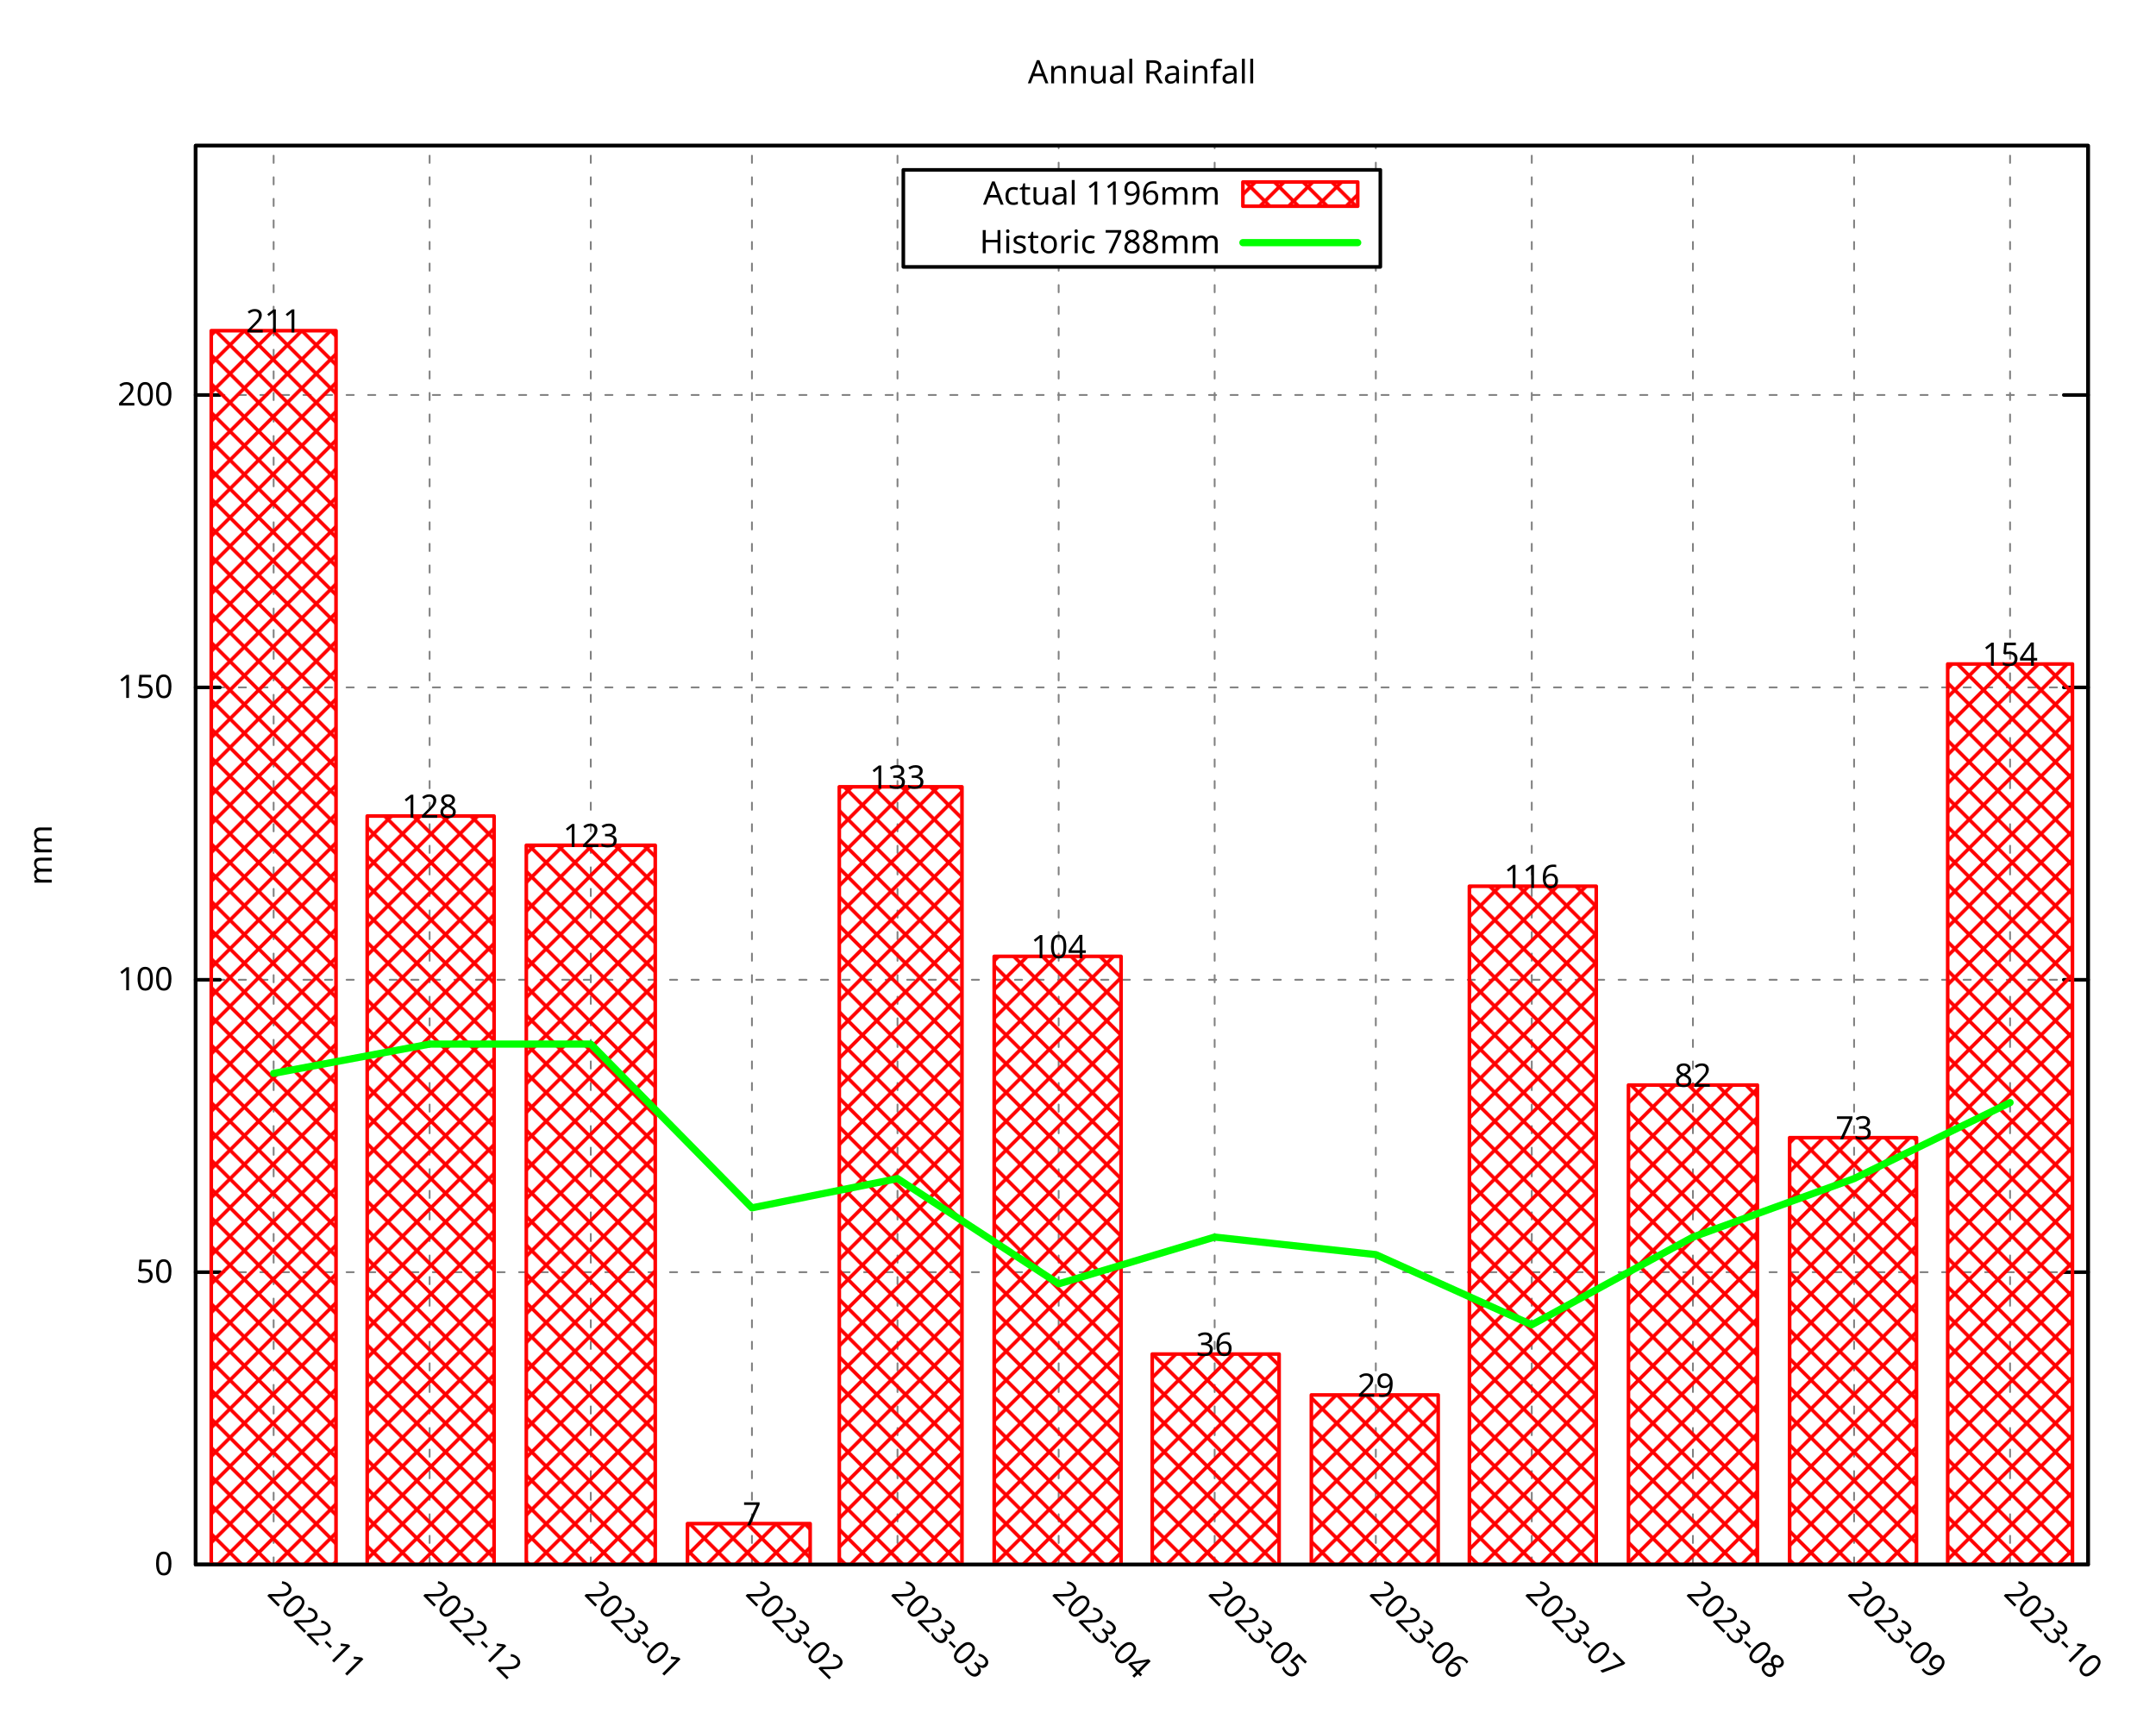
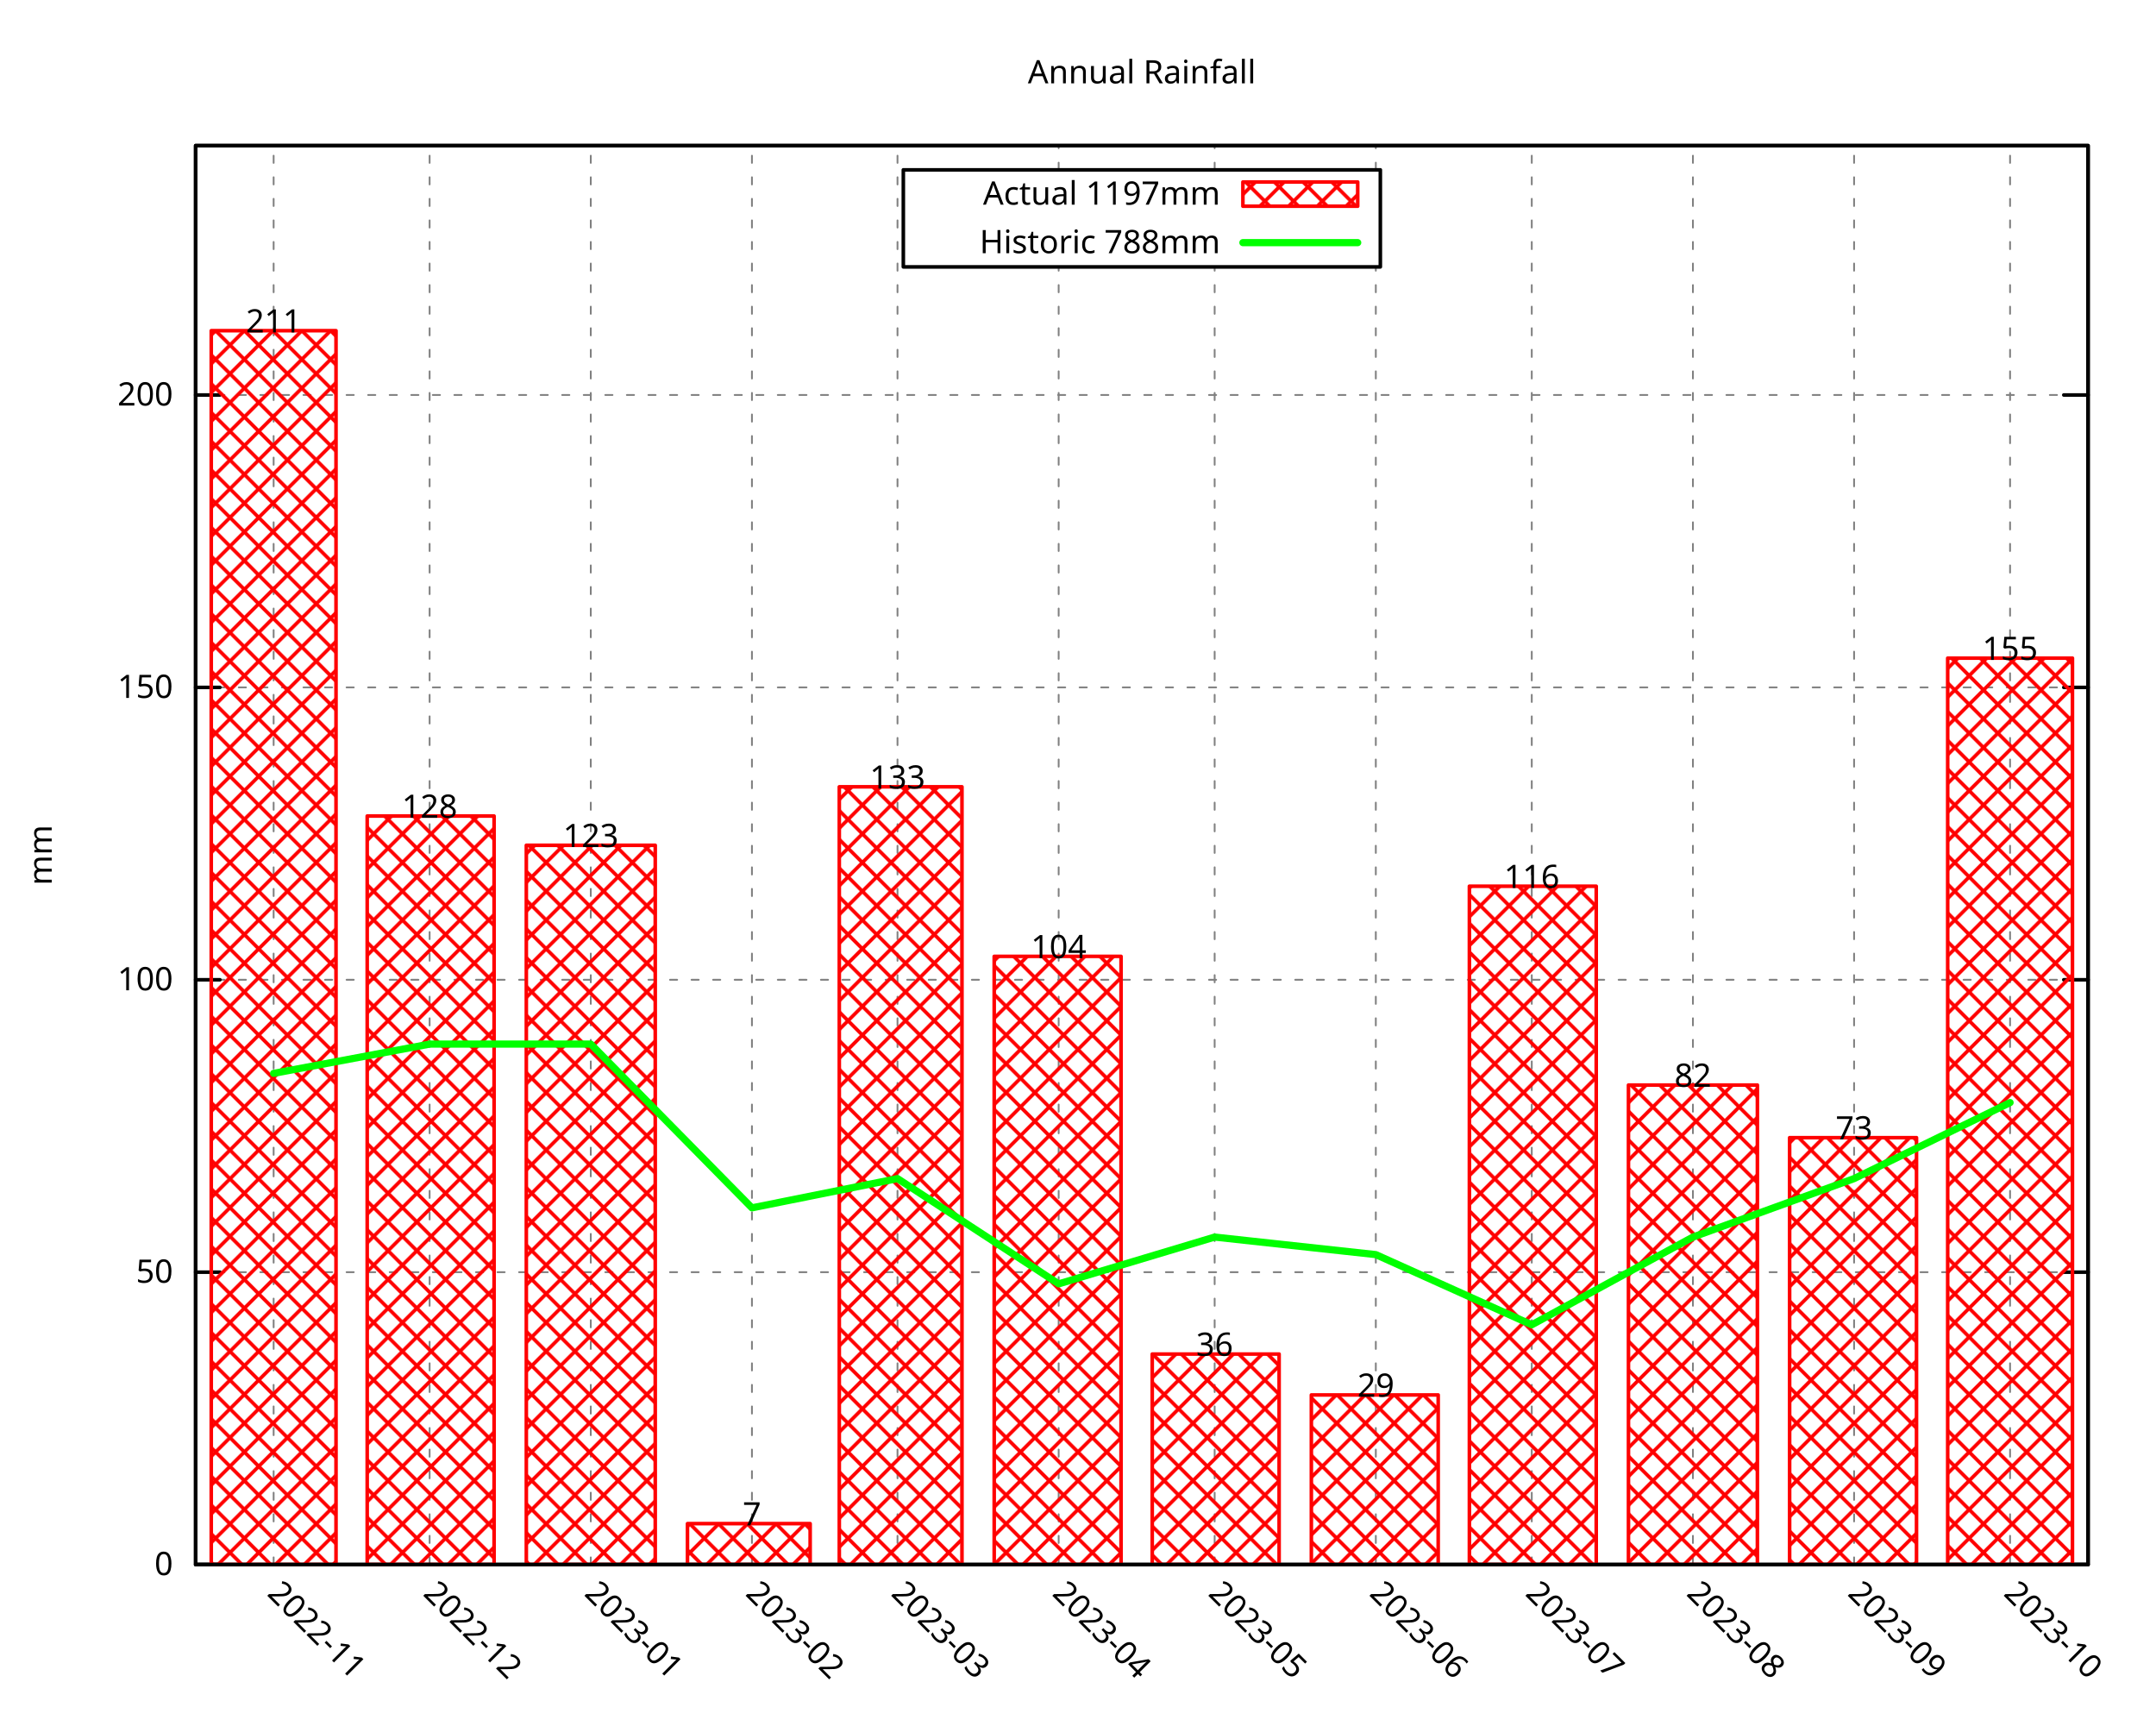
<svg xmlns="http://www.w3.org/2000/svg" xmlns:xlink="http://www.w3.org/1999/xlink" width="600" height="480" viewBox="0 0 600 480">
  <g id="gnuplot_canvas">
    <rect x="0" y="0" width="600" height="480" fill="none" />
    <defs>
      <circle id="gpDot" r="0.5" stroke-width="0.5" stroke="currentColor" />
      <path id="gpPt0" stroke-width="0.296" stroke="currentColor" d="M-1,0 h2 M0,-1 v2" />
      <path id="gpPt1" stroke-width="0.296" stroke="currentColor" d="M-1,-1 L1,1 M1,-1 L-1,1" />
      <path id="gpPt2" stroke-width="0.296" stroke="currentColor" d="M-1,0 L1,0 M0,-1 L0,1 M-1,-1 L1,1 M-1,1 L1,-1" />
      <rect id="gpPt3" stroke-width="0.296" stroke="currentColor" x="-1" y="-1" width="2" height="2" />
      <rect id="gpPt4" stroke-width="0.296" stroke="currentColor" fill="currentColor" x="-1" y="-1" width="2" height="2" />
      <circle id="gpPt5" stroke-width="0.296" stroke="currentColor" cx="0" cy="0" r="1" />
      <use xlink:href="#gpPt5" id="gpPt6" fill="currentColor" stroke="none" />
      <path id="gpPt7" stroke-width="0.296" stroke="currentColor" d="M0,-1.33 L-1.33,0.67 L1.33,0.67 z" />
      <use xlink:href="#gpPt7" id="gpPt8" fill="currentColor" stroke="none" />
      <use xlink:href="#gpPt7" id="gpPt9" stroke="currentColor" transform="rotate(180)" />
      <use xlink:href="#gpPt9" id="gpPt10" fill="currentColor" stroke="none" />
      <use xlink:href="#gpPt3" id="gpPt11" stroke="currentColor" transform="rotate(45)" />
      <use xlink:href="#gpPt11" id="gpPt12" fill="currentColor" stroke="none" />
      <path id="gpPt13" stroke-width="0.296" stroke="currentColor" d="M0,1.330 L1.265,0.411 L0.782,-1.067 L-0.782,-1.076 L-1.265,0.411 z" />
      <use xlink:href="#gpPt13" id="gpPt14" fill="currentColor" stroke="none" />
      <filter id="textbox" filterUnits="objectBoundingBox" x="0" y="0" height="1" width="1">
        <feFlood flood-color="white" flood-opacity="1" result="bgnd" />
        <feComposite in="SourceGraphic" in2="bgnd" operator="atop" />
      </filter>
      <filter id="greybox" filterUnits="objectBoundingBox" x="0" y="0" height="1" width="1">
        <feFlood flood-color="lightgrey" flood-opacity="1" result="grey" />
        <feComposite in="SourceGraphic" in2="grey" operator="atop" />
      </filter>
    </defs>
    <g fill="none" color="white" stroke="currentColor" stroke-width="1.00" stroke-linecap="round" stroke-linejoin="round">
</g>
    <g fill="none" color="black" stroke="currentColor" stroke-width="1.00" stroke-linecap="round" stroke-linejoin="round">
</g>
    <g fill="none" color="black" stroke="black" stroke-width="0.50" stroke-linecap="round" stroke-linejoin="round">
</g>
    <g fill="none" color="gray" stroke="currentColor" stroke-width="0.50" stroke-linecap="round" stroke-linejoin="round">
      <path stroke="gray" stroke-dasharray="2,4" class="gridline" d="M54.45,435.32 L581.09,435.32  " />
    </g>
    <g fill="none" color="gray" stroke="gray" stroke-width="1.00" stroke-linecap="round" stroke-linejoin="round">
</g>
    <g fill="none" color="black" stroke="currentColor" stroke-width="1.00" stroke-linecap="round" stroke-linejoin="round">
      <path stroke="black" d="M54.45,435.32 L61.20,435.32 M581.09,435.32 L574.34,435.32  " />
      <g transform="translate(48.15,438.25)" stroke="none" fill="black" font-family="Droid Sans" font-size="9.00" text-anchor="end">
        <text>
          <tspan font-family="Droid Sans"> 0</tspan>
        </text>
      </g>
    </g>
    <g fill="none" color="black" stroke="currentColor" stroke-width="1.00" stroke-linecap="round" stroke-linejoin="round">
</g>
    <g fill="none" color="black" stroke="black" stroke-width="0.50" stroke-linecap="round" stroke-linejoin="round">
</g>
    <g fill="none" color="gray" stroke="currentColor" stroke-width="0.50" stroke-linecap="round" stroke-linejoin="round">
      <path stroke="gray" stroke-dasharray="2,4" class="gridline" d="M54.45,353.97 L581.09,353.97  " />
    </g>
    <g fill="none" color="gray" stroke="gray" stroke-width="1.00" stroke-linecap="round" stroke-linejoin="round">
</g>
    <g fill="none" color="black" stroke="currentColor" stroke-width="1.00" stroke-linecap="round" stroke-linejoin="round">
      <path stroke="black" d="M54.45,353.97 L61.20,353.97 M581.09,353.97 L574.34,353.97  " />
      <g transform="translate(48.15,356.90)" stroke="none" fill="black" font-family="Droid Sans" font-size="9.00" text-anchor="end">
        <text>
          <tspan font-family="Droid Sans"> 50</tspan>
        </text>
      </g>
    </g>
    <g fill="none" color="black" stroke="currentColor" stroke-width="1.00" stroke-linecap="round" stroke-linejoin="round">
</g>
    <g fill="none" color="black" stroke="black" stroke-width="0.50" stroke-linecap="round" stroke-linejoin="round">
</g>
    <g fill="none" color="gray" stroke="currentColor" stroke-width="0.50" stroke-linecap="round" stroke-linejoin="round">
      <path stroke="gray" stroke-dasharray="2,4" class="gridline" d="M54.45,272.61 L581.09,272.61  " />
    </g>
    <g fill="none" color="gray" stroke="gray" stroke-width="1.00" stroke-linecap="round" stroke-linejoin="round">
</g>
    <g fill="none" color="black" stroke="currentColor" stroke-width="1.00" stroke-linecap="round" stroke-linejoin="round">
      <path stroke="black" d="M54.45,272.61 L61.20,272.61 M581.09,272.61 L574.34,272.61  " />
      <g transform="translate(48.15,275.54)" stroke="none" fill="black" font-family="Droid Sans" font-size="9.00" text-anchor="end">
        <text>
          <tspan font-family="Droid Sans"> 100</tspan>
        </text>
      </g>
    </g>
    <g fill="none" color="black" stroke="currentColor" stroke-width="1.00" stroke-linecap="round" stroke-linejoin="round">
</g>
    <g fill="none" color="black" stroke="black" stroke-width="0.50" stroke-linecap="round" stroke-linejoin="round">
</g>
    <g fill="none" color="gray" stroke="currentColor" stroke-width="0.50" stroke-linecap="round" stroke-linejoin="round">
      <path stroke="gray" stroke-dasharray="2,4" class="gridline" d="M54.45,191.26 L581.09,191.26  " />
    </g>
    <g fill="none" color="gray" stroke="gray" stroke-width="1.00" stroke-linecap="round" stroke-linejoin="round">
</g>
    <g fill="none" color="black" stroke="currentColor" stroke-width="1.00" stroke-linecap="round" stroke-linejoin="round">
      <path stroke="black" d="M54.45,191.26 L61.20,191.26 M581.09,191.26 L574.34,191.26  " />
      <g transform="translate(48.15,194.19)" stroke="none" fill="black" font-family="Droid Sans" font-size="9.00" text-anchor="end">
        <text>
          <tspan font-family="Droid Sans"> 150</tspan>
        </text>
      </g>
    </g>
    <g fill="none" color="black" stroke="currentColor" stroke-width="1.00" stroke-linecap="round" stroke-linejoin="round">
</g>
    <g fill="none" color="black" stroke="black" stroke-width="0.50" stroke-linecap="round" stroke-linejoin="round">
</g>
    <g fill="none" color="gray" stroke="currentColor" stroke-width="0.50" stroke-linecap="round" stroke-linejoin="round">
      <path stroke="gray" stroke-dasharray="2,4" class="gridline" d="M54.45,109.90 L581.09,109.90  " />
    </g>
    <g fill="none" color="gray" stroke="gray" stroke-width="1.00" stroke-linecap="round" stroke-linejoin="round">
</g>
    <g fill="none" color="black" stroke="currentColor" stroke-width="1.00" stroke-linecap="round" stroke-linejoin="round">
      <path stroke="black" d="M54.45,109.90 L61.20,109.90 M581.09,109.90 L574.34,109.90  " />
      <g transform="translate(48.15,112.83)" stroke="none" fill="black" font-family="Droid Sans" font-size="9.00" text-anchor="end">
        <text>
          <tspan font-family="Droid Sans"> 200</tspan>
        </text>
      </g>
    </g>
    <g fill="none" color="black" stroke="currentColor" stroke-width="1.00" stroke-linecap="round" stroke-linejoin="round">
</g>
    <g fill="none" color="black" stroke="black" stroke-width="0.50" stroke-linecap="round" stroke-linejoin="round">
</g>
    <g fill="none" color="gray" stroke="currentColor" stroke-width="0.50" stroke-linecap="round" stroke-linejoin="round">
      <path stroke="gray" stroke-dasharray="2,4" class="gridline" d="M76.15,435.32 L76.15,40.51  " />
    </g>
    <g fill="none" color="gray" stroke="gray" stroke-width="1.00" stroke-linecap="round" stroke-linejoin="round">
</g>
    <g fill="none" color="black" stroke="currentColor" stroke-width="1.00" stroke-linecap="round" stroke-linejoin="round">
      <path stroke="black" d="M76.15,435.32 M76.15,40.51  " />
      <g transform="translate(74.08,443.69) rotate(45)" stroke="none" fill="black" font-family="Droid Sans" font-size="9.00" text-anchor="start">
        <text>
          <tspan font-family="Droid Sans">2022-11</tspan>
        </text>
      </g>
    </g>
    <g fill="none" color="black" stroke="currentColor" stroke-width="1.00" stroke-linecap="round" stroke-linejoin="round">
</g>
    <g fill="none" color="black" stroke="black" stroke-width="0.50" stroke-linecap="round" stroke-linejoin="round">
</g>
    <g fill="none" color="gray" stroke="currentColor" stroke-width="0.50" stroke-linecap="round" stroke-linejoin="round">
      <path stroke="gray" stroke-dasharray="2,4" class="gridline" d="M119.56,435.32 L119.56,40.51  " />
    </g>
    <g fill="none" color="gray" stroke="gray" stroke-width="1.00" stroke-linecap="round" stroke-linejoin="round">
</g>
    <g fill="none" color="black" stroke="currentColor" stroke-width="1.00" stroke-linecap="round" stroke-linejoin="round">
      <path stroke="black" d="M119.56,435.32 M119.56,40.51  " />
      <g transform="translate(117.49,443.69) rotate(45)" stroke="none" fill="black" font-family="Droid Sans" font-size="9.00" text-anchor="start">
        <text>
          <tspan font-family="Droid Sans">2022-12</tspan>
        </text>
      </g>
    </g>
    <g fill="none" color="black" stroke="currentColor" stroke-width="1.00" stroke-linecap="round" stroke-linejoin="round">
</g>
    <g fill="none" color="black" stroke="black" stroke-width="0.50" stroke-linecap="round" stroke-linejoin="round">
</g>
    <g fill="none" color="gray" stroke="currentColor" stroke-width="0.50" stroke-linecap="round" stroke-linejoin="round">
      <path stroke="gray" stroke-dasharray="2,4" class="gridline" d="M164.41,435.32 L164.41,40.51  " />
    </g>
    <g fill="none" color="gray" stroke="gray" stroke-width="1.00" stroke-linecap="round" stroke-linejoin="round">
</g>
    <g fill="none" color="black" stroke="currentColor" stroke-width="1.00" stroke-linecap="round" stroke-linejoin="round">
      <path stroke="black" d="M164.41,435.32 M164.41,40.51  " />
      <g transform="translate(162.34,443.69) rotate(45)" stroke="none" fill="black" font-family="Droid Sans" font-size="9.00" text-anchor="start">
        <text>
          <tspan font-family="Droid Sans">2023-01</tspan>
        </text>
      </g>
    </g>
    <g fill="none" color="black" stroke="currentColor" stroke-width="1.00" stroke-linecap="round" stroke-linejoin="round">
</g>
    <g fill="none" color="black" stroke="black" stroke-width="0.50" stroke-linecap="round" stroke-linejoin="round">
</g>
    <g fill="none" color="gray" stroke="currentColor" stroke-width="0.50" stroke-linecap="round" stroke-linejoin="round">
      <path stroke="gray" stroke-dasharray="2,4" class="gridline" d="M209.26,435.32 L209.26,40.51  " />
    </g>
    <g fill="none" color="gray" stroke="gray" stroke-width="1.00" stroke-linecap="round" stroke-linejoin="round">
</g>
    <g fill="none" color="black" stroke="currentColor" stroke-width="1.00" stroke-linecap="round" stroke-linejoin="round">
      <path stroke="black" d="M209.26,435.32 M209.26,40.51  " />
      <g transform="translate(207.19,443.69) rotate(45)" stroke="none" fill="black" font-family="Droid Sans" font-size="9.00" text-anchor="start">
        <text>
          <tspan font-family="Droid Sans">2023-02</tspan>
        </text>
      </g>
    </g>
    <g fill="none" color="black" stroke="currentColor" stroke-width="1.00" stroke-linecap="round" stroke-linejoin="round">
</g>
    <g fill="none" color="black" stroke="black" stroke-width="0.50" stroke-linecap="round" stroke-linejoin="round">
</g>
    <g fill="none" color="gray" stroke="currentColor" stroke-width="0.50" stroke-linecap="round" stroke-linejoin="round">
      <path stroke="gray" stroke-dasharray="2,4" class="gridline" d="M249.77,435.32 L249.77,40.51  " />
    </g>
    <g fill="none" color="gray" stroke="gray" stroke-width="1.00" stroke-linecap="round" stroke-linejoin="round">
</g>
    <g fill="none" color="black" stroke="currentColor" stroke-width="1.00" stroke-linecap="round" stroke-linejoin="round">
      <path stroke="black" d="M249.77,435.32 M249.77,40.51  " />
      <g transform="translate(247.70,443.69) rotate(45)" stroke="none" fill="black" font-family="Droid Sans" font-size="9.00" text-anchor="start">
        <text>
          <tspan font-family="Droid Sans">2023-03</tspan>
        </text>
      </g>
    </g>
    <g fill="none" color="black" stroke="currentColor" stroke-width="1.00" stroke-linecap="round" stroke-linejoin="round">
</g>
    <g fill="none" color="black" stroke="black" stroke-width="0.50" stroke-linecap="round" stroke-linejoin="round">
</g>
    <g fill="none" color="gray" stroke="currentColor" stroke-width="0.50" stroke-linecap="round" stroke-linejoin="round">
      <path stroke="gray" stroke-dasharray="2,4" class="gridline" d="M294.62,435.32 L294.62,74.26 M294.62,47.26 L294.62,40.51  " />
    </g>
    <g fill="none" color="gray" stroke="gray" stroke-width="1.00" stroke-linecap="round" stroke-linejoin="round">
</g>
    <g fill="none" color="black" stroke="currentColor" stroke-width="1.00" stroke-linecap="round" stroke-linejoin="round">
      <path stroke="black" d="M294.62,435.32 M294.62,40.51  " />
      <g transform="translate(292.55,443.69) rotate(45)" stroke="none" fill="black" font-family="Droid Sans" font-size="9.00" text-anchor="start">
        <text>
          <tspan font-family="Droid Sans">2023-04</tspan>
        </text>
      </g>
    </g>
    <g fill="none" color="black" stroke="currentColor" stroke-width="1.00" stroke-linecap="round" stroke-linejoin="round">
</g>
    <g fill="none" color="black" stroke="black" stroke-width="0.50" stroke-linecap="round" stroke-linejoin="round">
</g>
    <g fill="none" color="gray" stroke="currentColor" stroke-width="0.50" stroke-linecap="round" stroke-linejoin="round">
      <path stroke="gray" stroke-dasharray="2,4" class="gridline" d="M338.03,435.32 L338.03,74.26 M338.03,47.26 L338.03,40.51  " />
    </g>
    <g fill="none" color="gray" stroke="gray" stroke-width="1.00" stroke-linecap="round" stroke-linejoin="round">
</g>
    <g fill="none" color="black" stroke="currentColor" stroke-width="1.00" stroke-linecap="round" stroke-linejoin="round">
      <path stroke="black" d="M338.03,435.32 M338.03,40.51  " />
      <g transform="translate(335.96,443.69) rotate(45)" stroke="none" fill="black" font-family="Droid Sans" font-size="9.00" text-anchor="start">
        <text>
          <tspan font-family="Droid Sans">2023-05</tspan>
        </text>
      </g>
    </g>
    <g fill="none" color="black" stroke="currentColor" stroke-width="1.00" stroke-linecap="round" stroke-linejoin="round">
</g>
    <g fill="none" color="black" stroke="black" stroke-width="0.50" stroke-linecap="round" stroke-linejoin="round">
</g>
    <g fill="none" color="gray" stroke="currentColor" stroke-width="0.50" stroke-linecap="round" stroke-linejoin="round">
      <path stroke="gray" stroke-dasharray="2,4" class="gridline" d="M382.88,435.32 L382.88,74.26 M382.88,47.26 L382.88,40.51  " />
    </g>
    <g fill="none" color="gray" stroke="gray" stroke-width="1.00" stroke-linecap="round" stroke-linejoin="round">
</g>
    <g fill="none" color="black" stroke="currentColor" stroke-width="1.00" stroke-linecap="round" stroke-linejoin="round">
      <path stroke="black" d="M382.88,435.32 M382.88,40.51  " />
      <g transform="translate(380.81,443.69) rotate(45)" stroke="none" fill="black" font-family="Droid Sans" font-size="9.00" text-anchor="start">
        <text>
          <tspan font-family="Droid Sans">2023-06</tspan>
        </text>
      </g>
    </g>
    <g fill="none" color="black" stroke="currentColor" stroke-width="1.00" stroke-linecap="round" stroke-linejoin="round">
</g>
    <g fill="none" color="black" stroke="black" stroke-width="0.50" stroke-linecap="round" stroke-linejoin="round">
</g>
    <g fill="none" color="gray" stroke="currentColor" stroke-width="0.50" stroke-linecap="round" stroke-linejoin="round">
      <path stroke="gray" stroke-dasharray="2,4" class="gridline" d="M426.28,435.32 L426.28,40.51  " />
    </g>
    <g fill="none" color="gray" stroke="gray" stroke-width="1.00" stroke-linecap="round" stroke-linejoin="round">
</g>
    <g fill="none" color="black" stroke="currentColor" stroke-width="1.00" stroke-linecap="round" stroke-linejoin="round">
      <path stroke="black" d="M426.28,435.32 M426.28,40.51  " />
      <g transform="translate(424.21,443.69) rotate(45)" stroke="none" fill="black" font-family="Droid Sans" font-size="9.00" text-anchor="start">
        <text>
          <tspan font-family="Droid Sans">2023-07</tspan>
        </text>
      </g>
    </g>
    <g fill="none" color="black" stroke="currentColor" stroke-width="1.00" stroke-linecap="round" stroke-linejoin="round">
</g>
    <g fill="none" color="black" stroke="black" stroke-width="0.50" stroke-linecap="round" stroke-linejoin="round">
</g>
    <g fill="none" color="gray" stroke="currentColor" stroke-width="0.50" stroke-linecap="round" stroke-linejoin="round">
      <path stroke="gray" stroke-dasharray="2,4" class="gridline" d="M471.13,435.32 L471.13,40.51  " />
    </g>
    <g fill="none" color="gray" stroke="gray" stroke-width="1.00" stroke-linecap="round" stroke-linejoin="round">
</g>
    <g fill="none" color="black" stroke="currentColor" stroke-width="1.00" stroke-linecap="round" stroke-linejoin="round">
      <path stroke="black" d="M471.13,435.32 M471.13,40.51  " />
      <g transform="translate(469.06,443.69) rotate(45)" stroke="none" fill="black" font-family="Droid Sans" font-size="9.00" text-anchor="start">
        <text>
          <tspan font-family="Droid Sans">2023-08</tspan>
        </text>
      </g>
    </g>
    <g fill="none" color="black" stroke="currentColor" stroke-width="1.00" stroke-linecap="round" stroke-linejoin="round">
</g>
    <g fill="none" color="black" stroke="black" stroke-width="0.50" stroke-linecap="round" stroke-linejoin="round">
</g>
    <g fill="none" color="gray" stroke="currentColor" stroke-width="0.50" stroke-linecap="round" stroke-linejoin="round">
      <path stroke="gray" stroke-dasharray="2,4" class="gridline" d="M515.98,435.32 L515.98,40.51  " />
    </g>
    <g fill="none" color="gray" stroke="gray" stroke-width="1.00" stroke-linecap="round" stroke-linejoin="round">
</g>
    <g fill="none" color="black" stroke="currentColor" stroke-width="1.00" stroke-linecap="round" stroke-linejoin="round">
      <path stroke="black" d="M515.98,435.32 M515.98,40.51  " />
      <g transform="translate(513.91,443.69) rotate(45)" stroke="none" fill="black" font-family="Droid Sans" font-size="9.00" text-anchor="start">
        <text>
          <tspan font-family="Droid Sans">2023-09</tspan>
        </text>
      </g>
    </g>
    <g fill="none" color="black" stroke="currentColor" stroke-width="1.00" stroke-linecap="round" stroke-linejoin="round">
</g>
    <g fill="none" color="black" stroke="black" stroke-width="0.50" stroke-linecap="round" stroke-linejoin="round">
</g>
    <g fill="none" color="gray" stroke="currentColor" stroke-width="0.50" stroke-linecap="round" stroke-linejoin="round">
      <path stroke="gray" stroke-dasharray="2,4" class="gridline" d="M559.39,435.32 L559.39,40.51  " />
    </g>
    <g fill="none" color="gray" stroke="gray" stroke-width="1.00" stroke-linecap="round" stroke-linejoin="round">
</g>
    <g fill="none" color="black" stroke="currentColor" stroke-width="1.00" stroke-linecap="round" stroke-linejoin="round">
      <path stroke="black" d="M559.39,435.32 M559.39,40.51  " />
      <g transform="translate(557.32,443.69) rotate(45)" stroke="none" fill="black" font-family="Droid Sans" font-size="9.00" text-anchor="start">
        <text>
          <tspan font-family="Droid Sans">2023-10</tspan>
        </text>
      </g>
    </g>
    <g fill="none" color="black" stroke="currentColor" stroke-width="1.00" stroke-linecap="round" stroke-linejoin="round">
</g>
    <g fill="none" color="black" stroke="currentColor" stroke-width="1.00" stroke-linecap="round" stroke-linejoin="round">
      <path stroke="black" d="M54.45,40.51 L54.45,435.32 L581.09,435.32 L581.09,40.51 L54.45,40.51 Z  " />
    </g>
    <g fill="none" color="black" stroke="currentColor" stroke-width="1.00" stroke-linecap="round" stroke-linejoin="round">
      <g transform="translate(14.39,237.92) rotate(270)" stroke="none" fill="black" font-family="Droid Sans" font-size="9.00" text-anchor="middle">
        <text>
          <tspan font-family="Droid Sans">mm</tspan>
        </text>
      </g>
    </g>
    <g fill="none" color="black" stroke="currentColor" stroke-width="1.00" stroke-linecap="round" stroke-linejoin="round">
</g>
    <g fill="none" color="black" stroke="currentColor" stroke-width="1.00" stroke-linecap="round" stroke-linejoin="round">
      <path stroke="black" d="M251.39,74.26 L251.39,47.26 L384.14,47.26 L384.14,74.26 L251.39,74.26 Z  " />
    </g>
    <g id="gnuplot_plot_1">
      <g fill="none" color="black" stroke="currentColor" stroke-width="1.00" stroke-linecap="round" stroke-linejoin="round">
        <g transform="translate(339.59,56.94)" stroke="none" fill="black" font-family="Droid Sans" font-size="9.00" text-anchor="end">
          <text>
-             <tspan font-family="Droid Sans">Actual 1196mm</tspan>
+             <tspan font-family="Droid Sans">Actual 1197mm</tspan>
          </text>
        </g>
      </g>
      <g fill="none" color="black" stroke="currentColor" stroke-width="1.00" stroke-linecap="round" stroke-linejoin="round">
        <defs>
          <pattern id="gpPat1" patternUnits="userSpaceOnUse" x="0" y="0" width="8" height="8">
            <path style="fill:none; stroke:rgb(255,0,0)" d="M0,0 L8,8 M0,8 L8,0" />
          </pattern>
        </defs>
        <g stroke="none" shape-rendering="crispEdges">
          <polygon fill="url(#gpPat1)" points="345.89,57.38 377.84,57.38 377.84,50.63 345.89,50.63 " />
        </g>
        <path stroke="rgb(255,   0,   0)" d="M345.89,57.38 L377.84,57.38 L377.84,50.64 L345.89,50.64 L345.89,57.38 Z  " />
      </g>
      <g fill="none" color="black" stroke="currentColor" stroke-width="1.00" stroke-linecap="round" stroke-linejoin="round">
        <defs>
          <pattern id="gpPat2" patternUnits="userSpaceOnUse" x="0" y="0" width="8" height="8">
            <path style="fill:none; stroke:rgb(255,0,0)" d="M0,0 L8,8 M0,8 L8,0" />
          </pattern>
        </defs>
        <g stroke="none" shape-rendering="crispEdges">
          <polygon fill="url(#gpPat2)" points="58.79,435.32 93.52,435.32 93.52,92.00 58.79,92.00 " />
        </g>
        <path stroke="rgb(255,   0,   0)" d="M58.79,435.32 L58.79,92.01 L93.51,92.01 L93.51,435.32 L58.79,435.32 Z  " />
        <g stroke="none" shape-rendering="crispEdges">
          <polygon fill="url(#gpPat2)" points="102.19,435.32 137.51,435.32 137.51,227.04 102.19,227.04 " />
        </g>
        <path stroke="rgb(255,   0,   0)" d="M102.19,435.32 L102.19,227.05 L137.50,227.05 L137.50,435.32 L102.19,435.32 Z  " />
        <g stroke="none" shape-rendering="crispEdges">
          <polygon fill="url(#gpPat2)" points="146.47,435.32 182.36,435.32 182.36,235.18 146.47,235.18 " />
        </g>
        <path stroke="rgb(255,   0,   0)" d="M146.47,435.32 L146.47,235.19 L182.35,235.19 L182.35,435.32 L146.47,435.32 Z  " />
        <g stroke="none" shape-rendering="crispEdges">
          <polygon fill="url(#gpPat2)" points="191.32,435.32 225.47,435.32 225.47,423.92 191.32,423.92 " />
        </g>
        <path stroke="rgb(255,   0,   0)" d="M191.32,435.32 L191.32,423.93 L225.46,423.93 L225.46,435.32 L191.32,435.32 Z  " />
        <g stroke="none" shape-rendering="crispEdges">
          <polygon fill="url(#gpPat2)" points="233.57,435.32 267.72,435.32 267.72,218.91 233.57,218.91 " />
        </g>
        <path stroke="rgb(255,   0,   0)" d="M233.57,435.32 L233.57,218.92 L267.71,218.92 L267.71,435.32 L233.57,435.32 Z  " />
        <g stroke="none" shape-rendering="crispEdges">
          <polygon fill="url(#gpPat2)" points="276.68,435.32 311.99,435.32 311.99,266.09 276.68,266.09 " />
        </g>
        <path stroke="rgb(255,   0,   0)" d="M276.68,435.32 L276.68,266.10 L311.98,266.10 L311.98,435.32 L276.68,435.32 Z  " />
        <g stroke="none" shape-rendering="crispEdges">
          <polygon fill="url(#gpPat2)" points="320.66,435.32 355.98,435.32 355.98,376.74 320.66,376.74 " />
        </g>
        <path stroke="rgb(255,   0,   0)" d="M320.66,435.32 L320.66,376.75 L355.97,376.75 L355.97,435.32 L320.66,435.32 Z  " />
        <g stroke="none" shape-rendering="crispEdges">
          <polygon fill="url(#gpPat2)" points="364.94,435.32 400.25,435.32 400.25,388.12 364.94,388.12 " />
        </g>
        <path stroke="rgb(255,   0,   0)" d="M364.94,435.32 L364.94,388.13 L400.24,388.13 L400.24,435.32 L364.94,435.32 Z  " />
        <g stroke="none" shape-rendering="crispEdges">
          <polygon fill="url(#gpPat2)" points="408.92,435.32 444.23,435.32 444.23,246.57 408.92,246.57 " />
        </g>
        <path stroke="rgb(255,   0,   0)" d="M408.92,435.32 L408.92,246.58 L444.22,246.58 L444.22,435.32 L408.92,435.32 Z  " />
        <g stroke="none" shape-rendering="crispEdges">
          <polygon fill="url(#gpPat2)" points="453.19,435.32 489.08,435.32 489.08,301.89 453.19,301.89 " />
        </g>
        <path stroke="rgb(255,   0,   0)" d="M453.19,435.32 L453.19,301.90 L489.07,301.90 L489.07,435.32 L453.19,435.32 Z  " />
        <g stroke="none" shape-rendering="crispEdges">
          <polygon fill="url(#gpPat2)" points="498.04,435.32 533.36,435.32 533.36,316.53 498.04,316.53 " />
        </g>
        <path stroke="rgb(255,   0,   0)" d="M498.04,435.32 L498.04,316.54 L533.35,316.54 L533.35,435.32 L498.04,435.32 Z  " />
        <g stroke="none" shape-rendering="crispEdges">
-           <polygon fill="url(#gpPat2)" points="542.03,435.32 576.76,435.32 576.76,184.74 542.03,184.74 " />
-         </g>
-         <path stroke="rgb(255,   0,   0)" d="M542.03,435.32 L542.03,184.75 L576.75,184.75 L576.75,435.32 L542.03,435.32 Z  " />
+           <polygon fill="url(#gpPat2)" points="542.03,435.32 576.76,435.32 576.76,183.11 542.03,183.11 " />
+         </g>
+         <path stroke="rgb(255,   0,   0)" d="M542.03,435.32 L542.03,183.12 L576.75,183.12 L576.75,435.32 L542.03,435.32 Z  " />
      </g>
    </g>
    <g id="gnuplot_plot_2" fill="none">
      <g fill="none" color="black" stroke="currentColor" stroke-width="1.00" stroke-linecap="round" stroke-linejoin="round">
        <g transform="translate(76.15,92.50)" stroke="none" fill="black" font-family="Droid Sans" font-size="9.00" text-anchor="middle">
          <text>
            <tspan font-family="Droid Sans">211</tspan>
          </text>
        </g>
        <g transform="translate(119.56,227.54)" stroke="none" fill="black" font-family="Droid Sans" font-size="9.00" text-anchor="middle">
          <text>
            <tspan font-family="Droid Sans">128</tspan>
          </text>
        </g>
        <g transform="translate(164.41,235.68)" stroke="none" fill="black" font-family="Droid Sans" font-size="9.00" text-anchor="middle">
          <text>
            <tspan font-family="Droid Sans">123</tspan>
          </text>
        </g>
        <g transform="translate(209.26,424.42)" stroke="none" fill="black" font-family="Droid Sans" font-size="9.00" text-anchor="middle">
          <text>
            <tspan font-family="Droid Sans">7</tspan>
          </text>
        </g>
        <g transform="translate(249.77,219.41)" stroke="none" fill="black" font-family="Droid Sans" font-size="9.00" text-anchor="middle">
          <text>
            <tspan font-family="Droid Sans">133</tspan>
          </text>
        </g>
        <g transform="translate(294.62,266.59)" stroke="none" fill="black" font-family="Droid Sans" font-size="9.00" text-anchor="middle">
          <text>
            <tspan font-family="Droid Sans">104</tspan>
          </text>
        </g>
        <g transform="translate(338.03,377.23)" stroke="none" fill="black" font-family="Droid Sans" font-size="9.00" text-anchor="middle">
          <text>
            <tspan font-family="Droid Sans">36</tspan>
          </text>
        </g>
        <g transform="translate(382.88,388.62)" stroke="none" fill="black" font-family="Droid Sans" font-size="9.00" text-anchor="middle">
          <text>
            <tspan font-family="Droid Sans">29</tspan>
          </text>
        </g>
        <g transform="translate(426.28,247.07)" stroke="none" fill="black" font-family="Droid Sans" font-size="9.00" text-anchor="middle">
          <text>
            <tspan font-family="Droid Sans">116</tspan>
          </text>
        </g>
        <g transform="translate(471.13,302.39)" stroke="none" fill="black" font-family="Droid Sans" font-size="9.00" text-anchor="middle">
          <text>
            <tspan font-family="Droid Sans">82</tspan>
          </text>
        </g>
        <g transform="translate(515.98,317.03)" stroke="none" fill="black" font-family="Droid Sans" font-size="9.00" text-anchor="middle">
          <text>
            <tspan font-family="Droid Sans">73</tspan>
          </text>
        </g>
-         <g transform="translate(559.39,185.24)" stroke="none" fill="black" font-family="Droid Sans" font-size="9.00" text-anchor="middle">
-           <text>
-             <tspan font-family="Droid Sans">154</tspan>
+         <g transform="translate(559.39,183.61)" stroke="none" fill="black" font-family="Droid Sans" font-size="9.00" text-anchor="middle">
+           <text>
+             <tspan font-family="Droid Sans">155</tspan>
          </text>
        </g>
      </g>
    </g>
    <g id="gnuplot_plot_3">
      <g fill="none" color="white" stroke="black" stroke-width="2.00" stroke-linecap="round" stroke-linejoin="round">
</g>
      <g fill="none" color="black" stroke="currentColor" stroke-width="2.00" stroke-linecap="round" stroke-linejoin="round">
        <g transform="translate(339.59,70.44)" stroke="none" fill="black" font-family="Droid Sans" font-size="9.00" text-anchor="end">
          <text>
            <tspan font-family="Droid Sans">Historic 788mm</tspan>
          </text>
        </g>
      </g>
      <g fill="none" color="black" stroke="currentColor" stroke-width="2.00" stroke-linecap="round" stroke-linejoin="round">
        <path stroke="rgb(  0, 255,   0)" d="M345.89,67.51 L377.84,67.51 M76.15,298.65 L119.56,290.51 L164.41,290.51 L209.26,336.07 L249.77,327.93 L294.62,357.22   L338.03,344.20 L382.88,349.08 L426.28,368.61 L471.13,344.20 L515.98,327.93 L559.39,306.78  " />
      </g>
    </g>
    <g fill="none" color="black" stroke="currentColor" stroke-width="2.00" stroke-linecap="round" stroke-linejoin="round">
</g>
    <g fill="none" color="black" stroke="black" stroke-width="1.00" stroke-linecap="round" stroke-linejoin="round">
</g>
    <g fill="none" color="black" stroke="currentColor" stroke-width="1.00" stroke-linecap="round" stroke-linejoin="round">
      <path stroke="black" d="M54.45,40.51 L54.45,435.32 L581.09,435.32 L581.09,40.51 L54.45,40.51 Z  " />
    </g>
    <g fill="none" color="black" stroke="currentColor" stroke-width="1.00" stroke-linecap="round" stroke-linejoin="round">
      <g transform="translate(317.77,23.19)" stroke="none" fill="black" font-family="Droid Sans" font-size="9.00" text-anchor="middle">
        <text>
          <tspan font-family="Droid Sans">Annual Rainfall</tspan>
        </text>
      </g>
    </g>
    <g fill="none" color="black" stroke="currentColor" stroke-width="1.00" stroke-linecap="round" stroke-linejoin="round">
</g>
  </g>
</svg>
